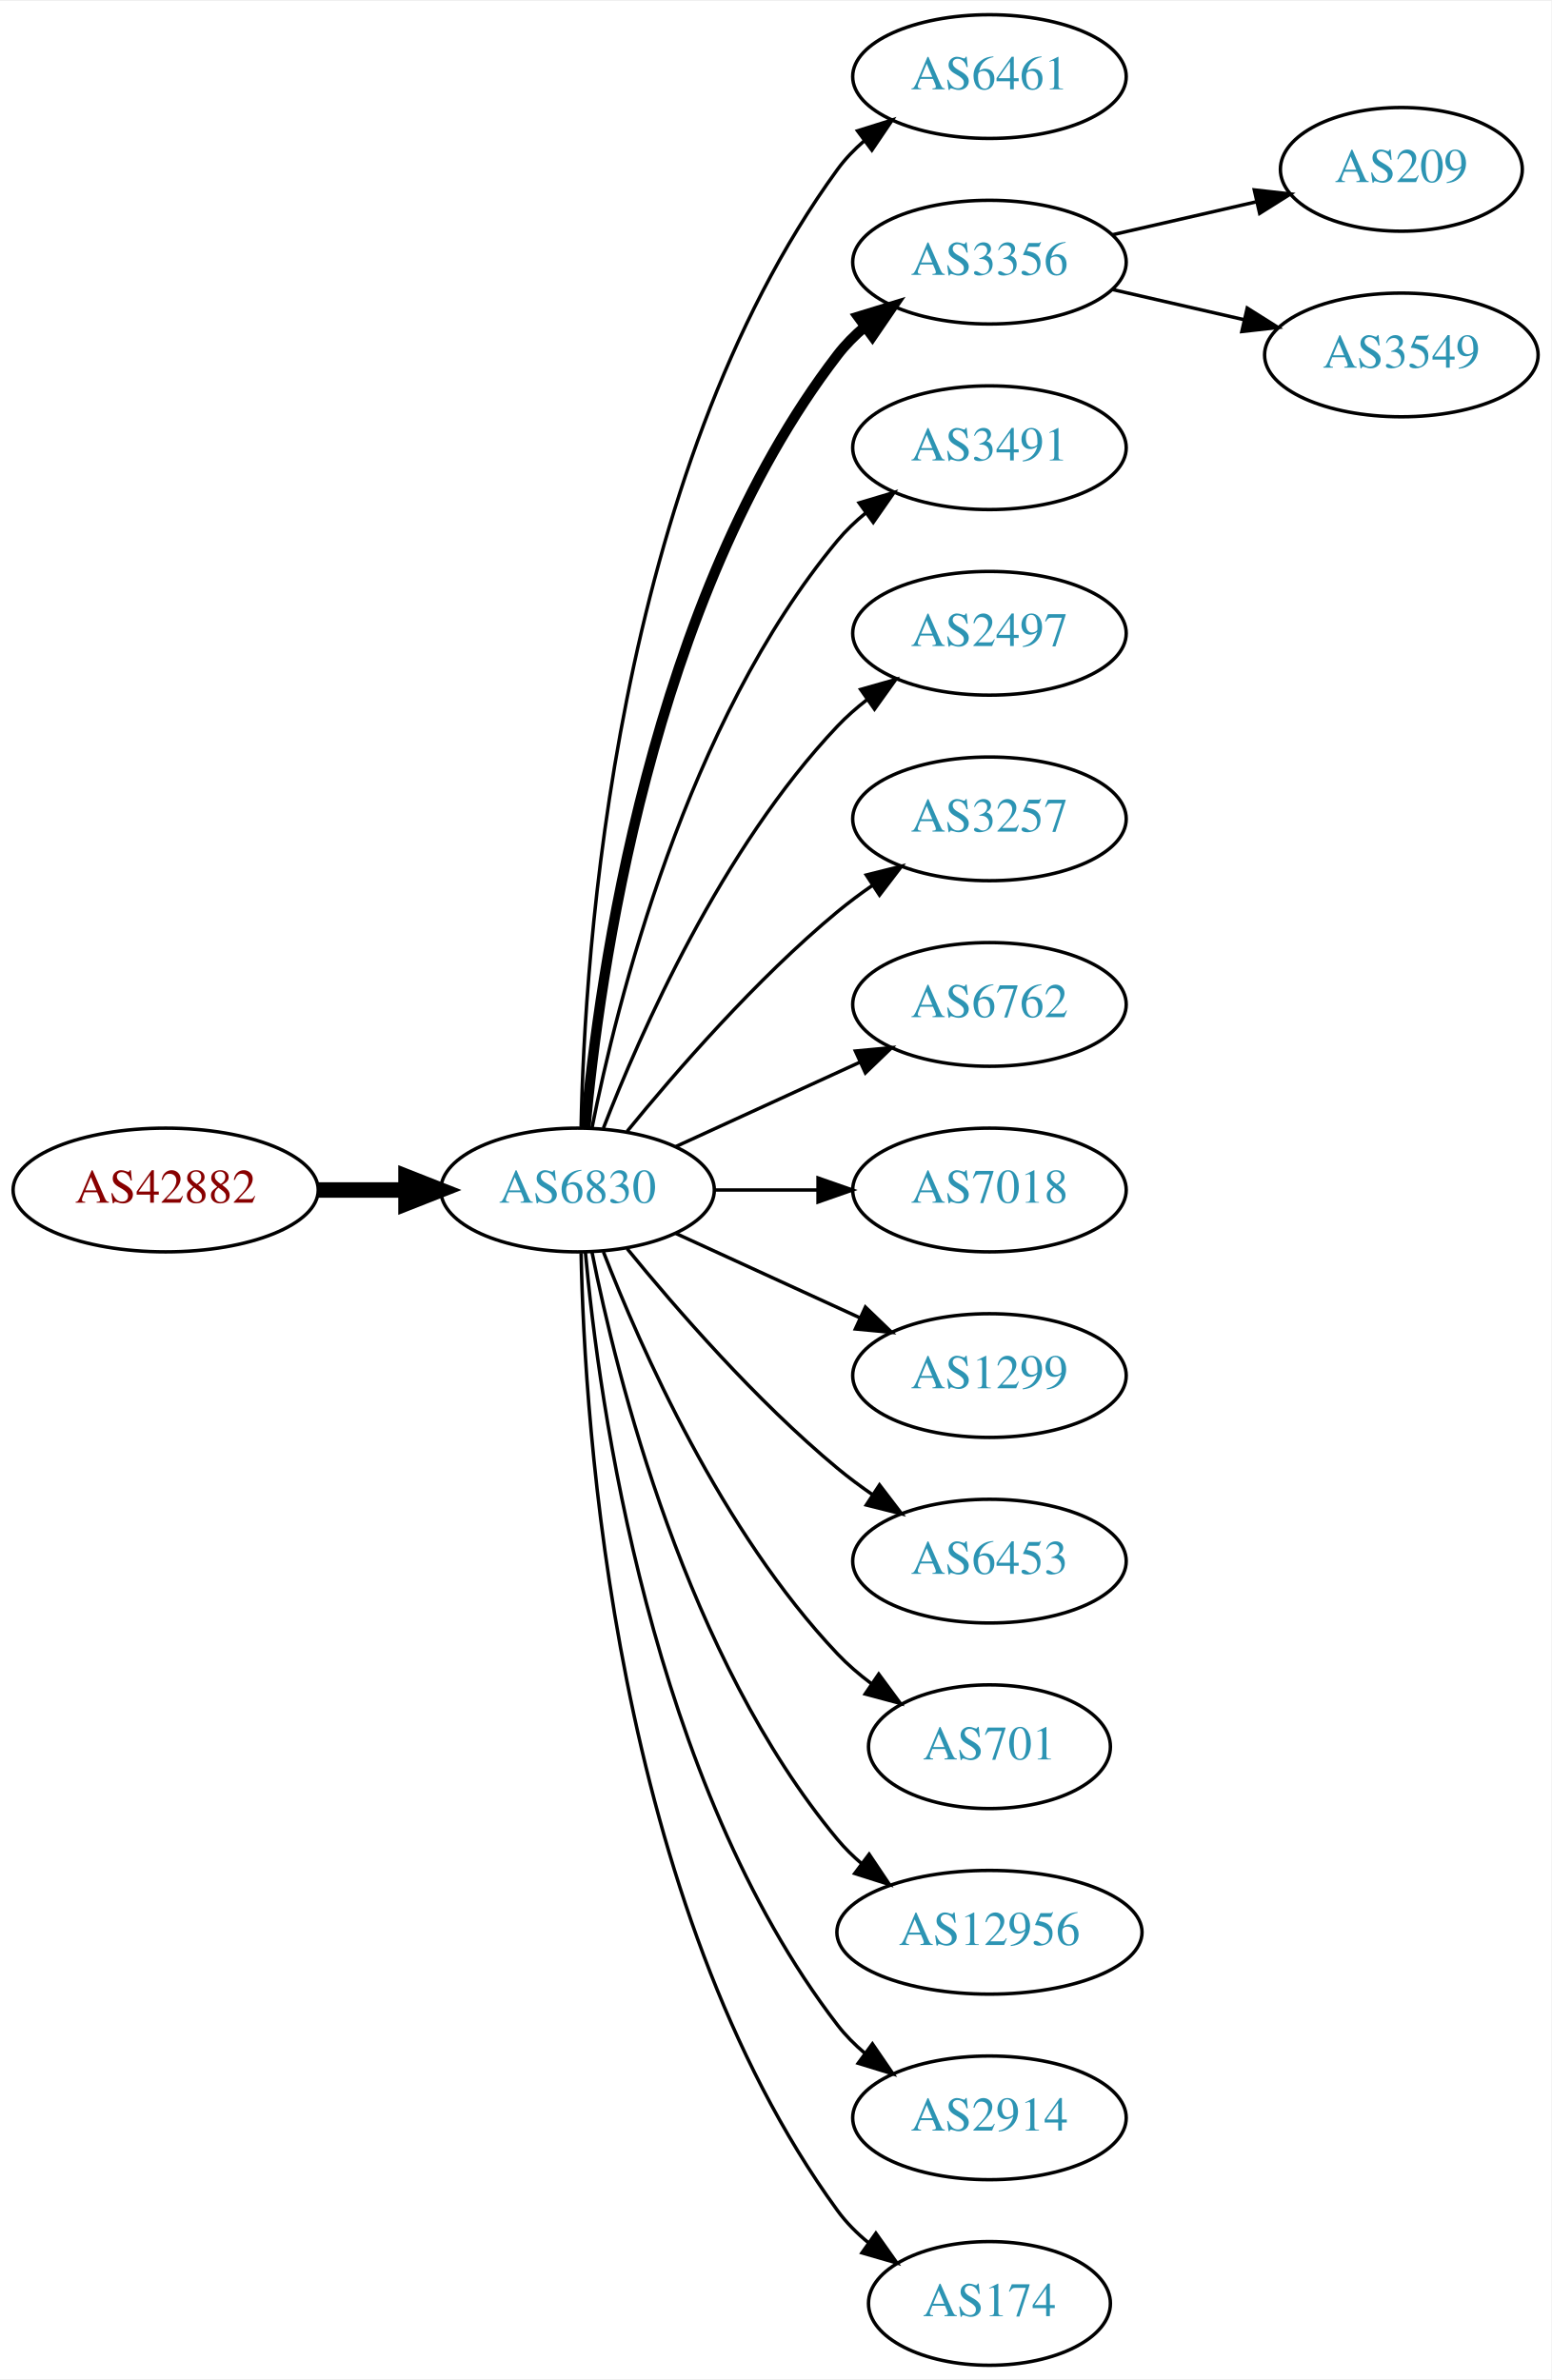
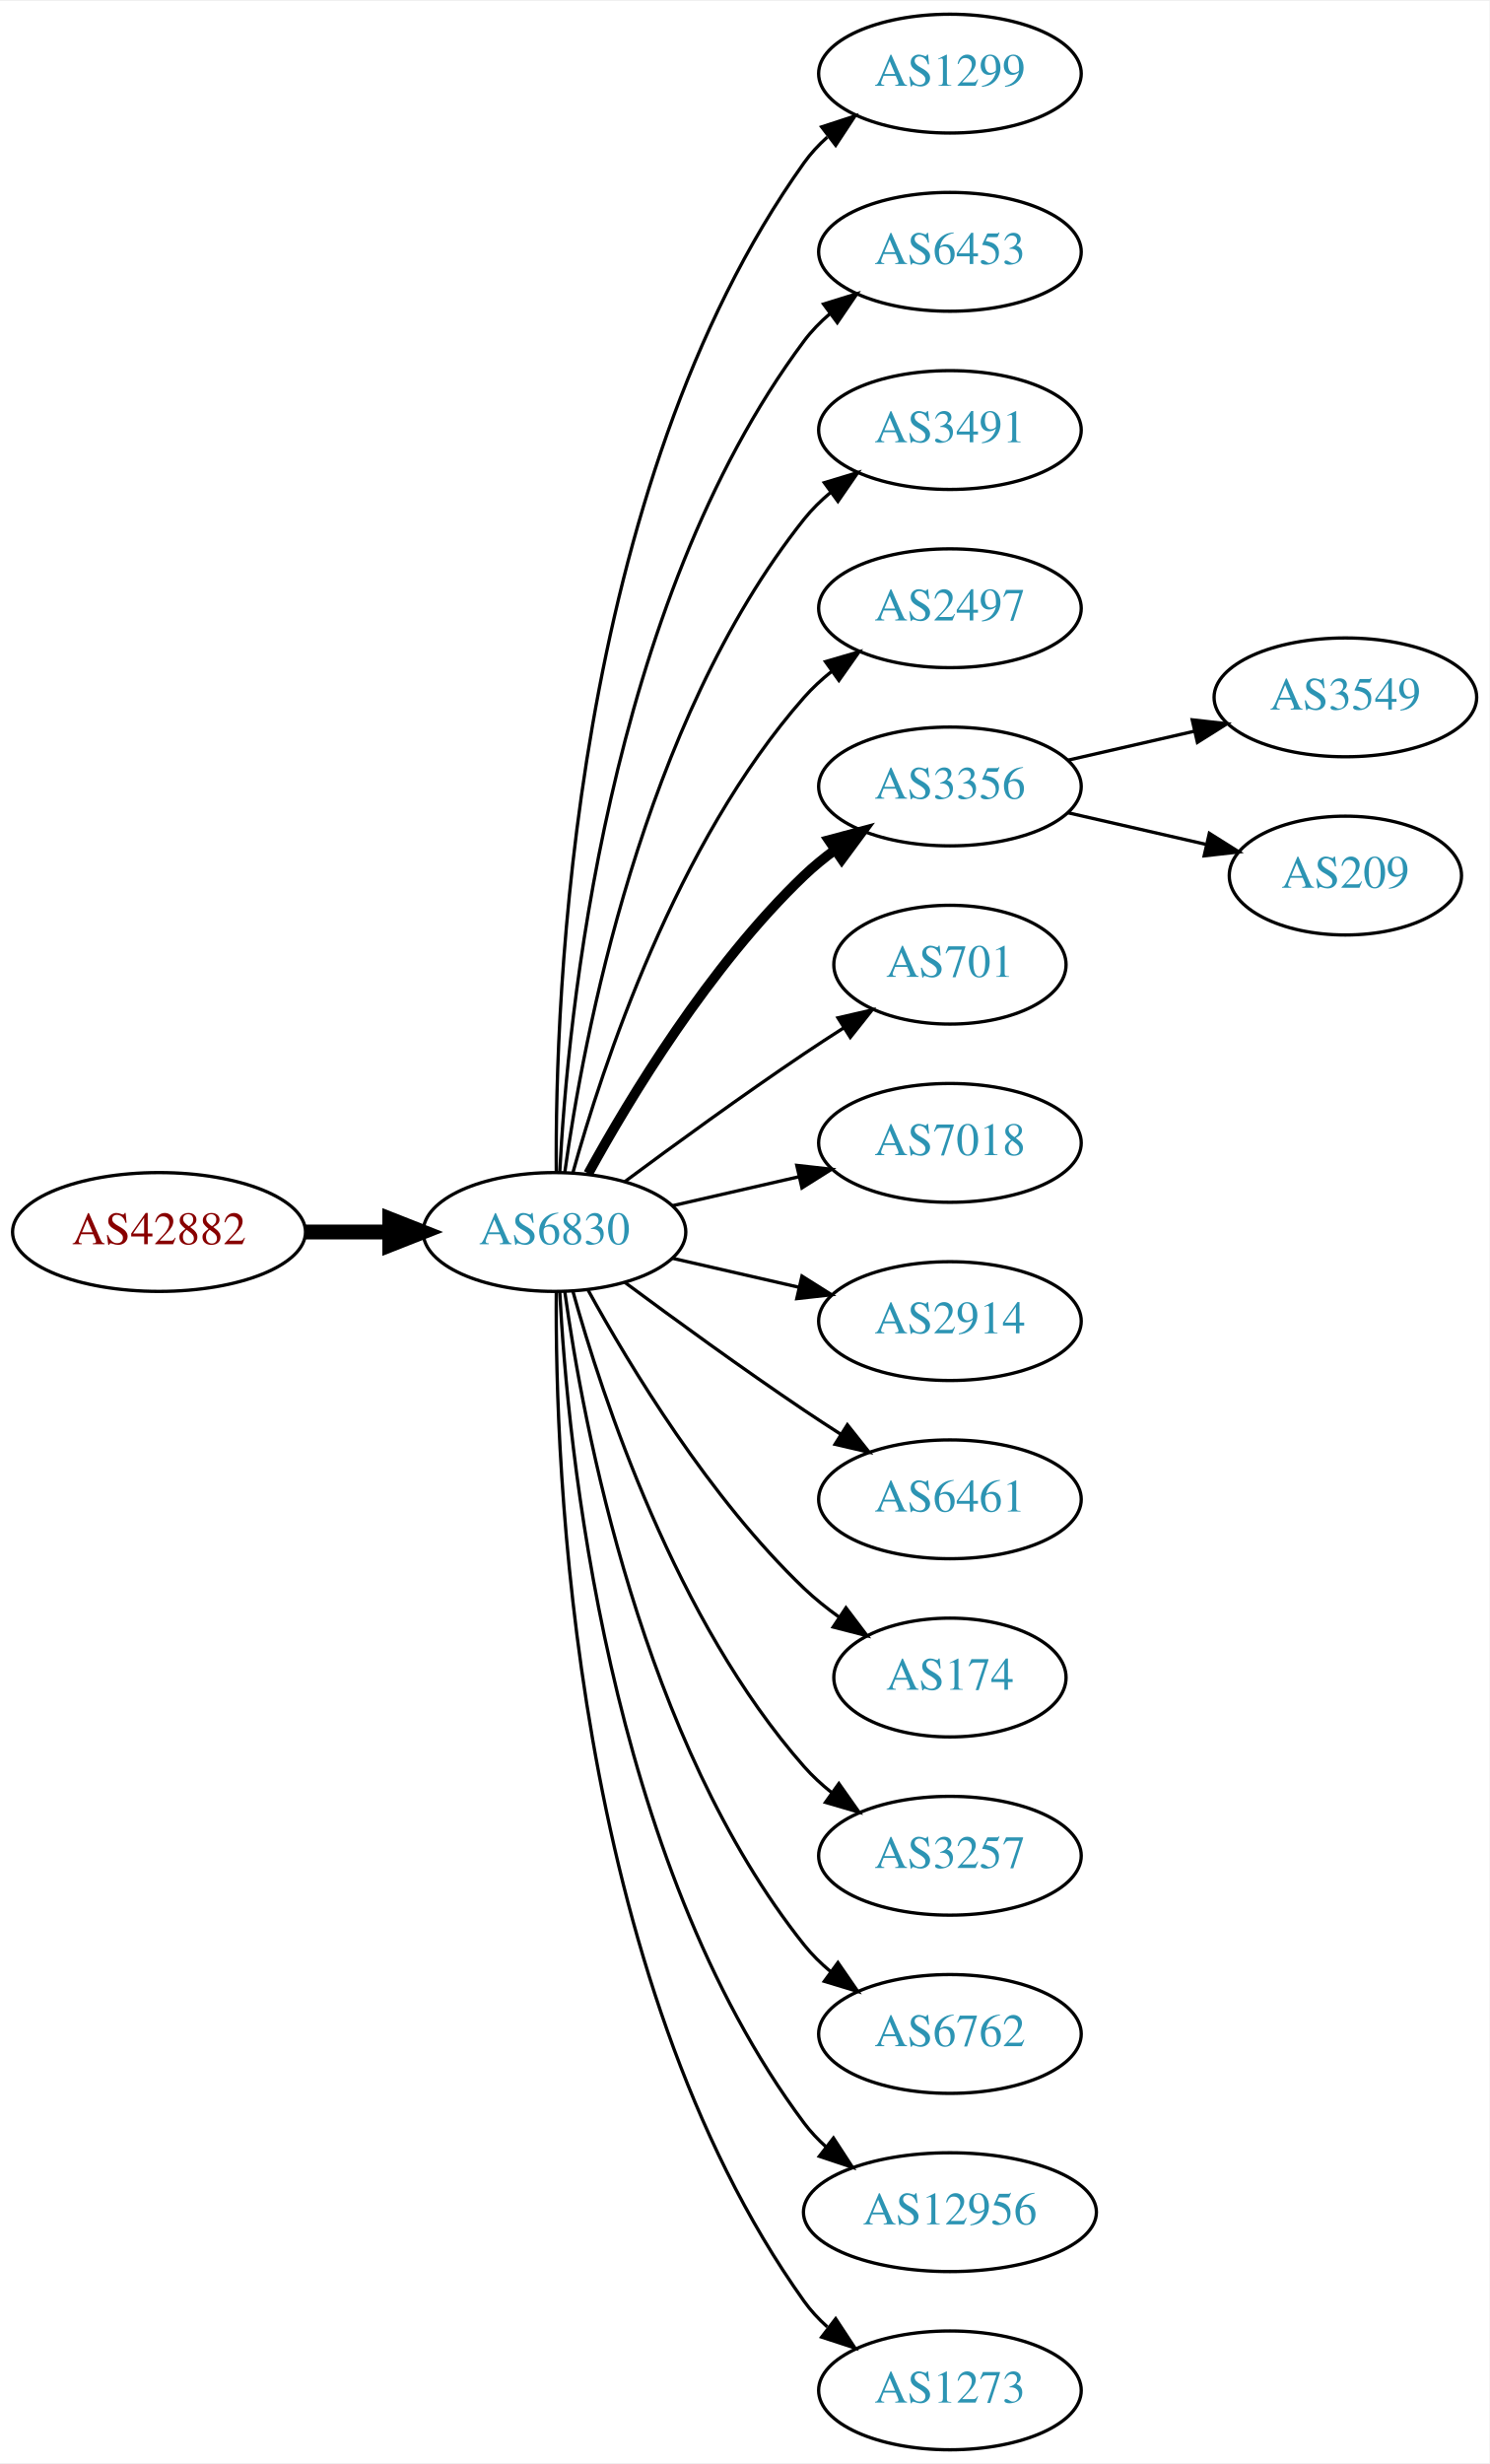
- <svg xmlns="http://www.w3.org/2000/svg" xmlns:xlink="http://www.w3.org/1999/xlink" width="451pt" height="692pt" viewBox="0.00 0.00 451.37 692.00">
-   <g id="graph0" class="graph" transform="scale(1 1) rotate(0) translate(4 688)">
-     <polygon fill="white" stroke="none" points="-4,4 -4,-688 447.37,-688 447.37,4 -4,4" />
+ <svg xmlns="http://www.w3.org/2000/svg" xmlns:xlink="http://www.w3.org/1999/xlink" width="451pt" height="746pt" viewBox="0.00 0.00 451.37 746.00">
+   <g id="graph0" class="graph" transform="scale(1 1) rotate(0) translate(4 742)">
+     <polygon fill="white" stroke="none" points="-4,4 -4,-742 447.37,-742 447.37,4 -4,4" />
    <g id="node1" class="node">
      <g id="a_node1">
        <a xlink:href="/asn/42882" xlink:title="AS42882 ~ SysUP OG [AT]">
-           <ellipse fill="#ffffff" stroke="black" cx="44.196" cy="-342" rx="44.393" ry="18" />
-           <text text-anchor="middle" x="44.196" y="-338.3" font-family="Times,serif" font-size="14.00" fill="#880000">AS42882</text>
+           <ellipse fill="#ffffff" stroke="black" cx="44.196" cy="-369" rx="44.393" ry="18" />
+           <text text-anchor="middle" x="44.196" y="-365.3" font-family="Times,serif" font-size="14.00" fill="#880000">AS42882</text>
        </a>
      </g>
    </g>
    <g id="node2" class="node">
      <g id="a_node2">
        <a xlink:href="/asn/6830" xlink:title="AS6830 ~ LGI-UPC [AT]">
-           <ellipse fill="#ffffff" stroke="black" cx="164.039" cy="-342" rx="39.794" ry="18" />
-           <text text-anchor="middle" x="164.039" y="-338.3" font-family="Times,serif" font-size="14.00" fill="#2c94b3">AS6830</text>
+           <ellipse fill="#ffffff" stroke="black" cx="164.039" cy="-369" rx="39.794" ry="18" />
+           <text text-anchor="middle" x="164.039" y="-365.3" font-family="Times,serif" font-size="14.00" fill="#2c94b3">AS6830</text>
        </a>
      </g>
    </g>
    <g id="edge1" class="edge">
-       <path fill="none" stroke="black" stroke-width="4.5" d="M88.407,-342C96.72,-342 105.482,-342 113.965,-342" />
-       <polygon fill="black" stroke="black" stroke-width="4.5" points="114.123,-345.938 124.123,-342 114.123,-338.063 114.123,-345.938" />
+       <path fill="none" stroke="black" stroke-width="4.5" d="M88.407,-369C96.72,-369 105.482,-369 113.965,-369" />
+       <polygon fill="black" stroke="black" stroke-width="4.5" points="114.123,-372.938 124.123,-369 114.123,-365.063 114.123,-372.938" />
    </g>
    <g id="node3" class="node">
      <g id="a_node3">
-         <a xlink:href="/asn/6461" xlink:title="AS6461 ~ Zayo Bandwidth [US]">
-           <ellipse fill="#ffffff" stroke="black" cx="283.881" cy="-666" rx="39.794" ry="18" />
-           <text text-anchor="middle" x="283.881" y="-662.3" font-family="Times,serif" font-size="14.00" fill="#2c94b3">AS6461</text>
+         <a xlink:href="/asn/1299" xlink:title="AS1299 ~ Telia Carrier [EU]">
+           <ellipse fill="#ffffff" stroke="black" cx="283.881" cy="-720" rx="39.794" ry="18" />
+           <text text-anchor="middle" x="283.881" y="-716.3" font-family="Times,serif" font-size="14.00" fill="#2c94b3">AS1299</text>
        </a>
      </g>
    </g>
    <g id="edge2" class="edge">
-       <path fill="none" stroke="black" d="M165.071,-360.337C166.044,-410.079 174.763,-549.806 239.685,-639 241.897,-642.039 244.565,-644.813 247.477,-647.326" />
-       <polygon fill="black" stroke="black" points="245.495,-650.214 255.608,-653.373 249.672,-644.597 245.495,-650.214" />
+       <path fill="none" stroke="black" d="M164.587,-387.063C164.168,-439.503 169.322,-594.293 239.685,-693 241.687,-695.809 244.082,-698.388 246.703,-700.743" />
+       <polygon fill="black" stroke="black" points="245.007,-703.852 255.079,-707.139 249.255,-698.288 245.007,-703.852" />
    </g>
    <g id="node4" class="node">
      <g id="a_node4">
-         <a xlink:href="/asn/3356" xlink:title="AS3356 ~ Level 3 Parent, LLC [US]">
-           <ellipse fill="#ffffff" stroke="black" cx="283.881" cy="-612" rx="39.794" ry="18" />
-           <text text-anchor="middle" x="283.881" y="-608.3" font-family="Times,serif" font-size="14.00" fill="#2c94b3">AS3356</text>
+         <a xlink:href="/asn/6453" xlink:title="AS6453 ~ TATA COMMUNICATIONS (AMERICA) INC [US]">
+           <ellipse fill="#ffffff" stroke="black" cx="283.881" cy="-666" rx="39.794" ry="18" />
+           <text text-anchor="middle" x="283.881" y="-662.3" font-family="Times,serif" font-size="14.00" fill="#2c94b3">AS6453</text>
        </a>
      </g>
    </g>
    <g id="edge3" class="edge">
-       <path fill="none" stroke="black" stroke-width="3" d="M166.323,-360.117C170.221,-403.332 185.238,-514.131 239.685,-585 241.975,-587.981 244.695,-590.716 247.639,-593.205" />
-       <polygon fill="black" stroke="black" stroke-width="3" points="245.686,-596.113 255.816,-599.218 249.833,-590.473 245.686,-596.113" />
+       <path fill="none" stroke="black" d="M165.63,-387.023C168.007,-433.412 179.925,-558.893 239.685,-639 241.933,-642.013 244.624,-644.769 247.551,-647.272" />
+       <polygon fill="black" stroke="black" points="245.582,-650.169 255.702,-653.303 249.746,-644.542 245.582,-650.169" />
    </g>
    <g id="node5" class="node">
      <g id="a_node5">
        <a xlink:href="/asn/3491" xlink:title="AS3491 ~ PCCW Global, Inc. [US]">
-           <ellipse fill="#ffffff" stroke="black" cx="283.881" cy="-558" rx="39.794" ry="18" />
-           <text text-anchor="middle" x="283.881" y="-554.3" font-family="Times,serif" font-size="14.00" fill="#2c94b3">AS3491</text>
+           <ellipse fill="#ffffff" stroke="black" cx="283.881" cy="-612" rx="39.794" ry="18" />
+           <text text-anchor="middle" x="283.881" y="-608.3" font-family="Times,serif" font-size="14.00" fill="#2c94b3">AS3491</text>
        </a>
      </g>
    </g>
    <g id="edge4" class="edge">
-       <path fill="none" stroke="black" d="M168.237,-360.073C175.401,-396.141 195.675,-478.125 239.685,-531 242.09,-533.889 244.886,-536.563 247.879,-539.013" />
-       <polygon fill="black" stroke="black" points="245.967,-541.95 256.122,-544.973 250.069,-536.277 245.967,-541.95" />
+       <path fill="none" stroke="black" d="M167.178,-387.17C172.678,-426.974 190.504,-523.233 239.685,-585 242.026,-587.94 244.781,-590.649 247.747,-593.121" />
+       <polygon fill="black" stroke="black" points="245.812,-596.042 255.953,-599.11 249.939,-590.388 245.812,-596.042" />
    </g>
    <g id="node6" class="node">
      <g id="a_node6">
        <a xlink:href="/asn/2497" xlink:title="AS2497 ~ Internet Initiative Japan Inc. [JP]">
-           <ellipse fill="#ffffff" stroke="black" cx="283.881" cy="-504" rx="39.794" ry="18" />
-           <text text-anchor="middle" x="283.881" y="-500.3" font-family="Times,serif" font-size="14.00" fill="#2c94b3">AS2497</text>
+           <ellipse fill="#ffffff" stroke="black" cx="283.881" cy="-558" rx="39.794" ry="18" />
+           <text text-anchor="middle" x="283.881" y="-554.3" font-family="Times,serif" font-size="14.00" fill="#2c94b3">AS2497</text>
        </a>
      </g>
    </g>
    <g id="edge5" class="edge">
-       <path fill="none" stroke="black" d="M171.562,-359.994C182.312,-387.728 205.969,-441.429 239.685,-477 242.271,-479.728 245.188,-482.294 248.257,-484.677" />
-       <polygon fill="black" stroke="black" points="246.411,-487.658 256.605,-490.543 250.435,-481.93 246.411,-487.658" />
+       <path fill="none" stroke="black" d="M169.612,-386.946C178.517,-418.995 200.801,-486.842 239.685,-531 242.169,-533.821 245.019,-536.449 248.044,-538.871" />
+       <polygon fill="black" stroke="black" points="246.162,-541.828 256.334,-544.791 250.23,-536.131 246.162,-541.828" />
    </g>
    <g id="node7" class="node">
      <g id="a_node7">
-         <a xlink:href="/asn/3257" xlink:title="AS3257 ~ GTT [DE]">
-           <ellipse fill="#ffffff" stroke="black" cx="283.881" cy="-450" rx="39.794" ry="18" />
-           <text text-anchor="middle" x="283.881" y="-446.3" font-family="Times,serif" font-size="14.00" fill="#2c94b3">AS3257</text>
+         <a xlink:href="/asn/3356" xlink:title="AS3356 ~ Level 3 Parent, LLC [US]">
+           <ellipse fill="#ffffff" stroke="black" cx="283.881" cy="-504" rx="39.794" ry="18" />
+           <text text-anchor="middle" x="283.881" y="-500.3" font-family="Times,serif" font-size="14.00" fill="#2c94b3">AS3356</text>
        </a>
      </g>
    </g>
    <g id="edge6" class="edge">
-       <path fill="none" stroke="black" d="M178.458,-359.065C192.572,-376.375 215.987,-403.345 239.685,-423 242.901,-425.668 246.402,-428.27 249.972,-430.741" />
-       <polygon fill="black" stroke="black" points="248.05,-433.666 258.329,-436.236 251.896,-427.817 248.05,-433.666" />
+       <path fill="none" stroke="black" stroke-width="3" d="M174.28,-386.713C186.825,-409.561 211.002,-449.611 239.685,-477 242.553,-479.739 245.742,-482.347 249.051,-484.785" />
+       <polygon fill="black" stroke="black" stroke-width="3" points="247.175,-487.742 257.411,-490.477 251.114,-481.956 247.175,-487.742" />
    </g>
    <g id="node8" class="node">
      <g id="a_node8">
-         <a xlink:href="/asn/6762" xlink:title="AS6762 ~ TELECOM ITALIA SPARKLE S.p.A. [IT]">
-           <ellipse fill="#ffffff" stroke="black" cx="283.881" cy="-396" rx="39.794" ry="18" />
-           <text text-anchor="middle" x="283.881" y="-392.3" font-family="Times,serif" font-size="14.00" fill="#2c94b3">AS6762</text>
+         <a xlink:href="/asn/701" xlink:title="AS701 ~ UUNET [US]">
+           <ellipse fill="#ffffff" stroke="black" cx="283.881" cy="-450" rx="35.194" ry="18" />
+           <text text-anchor="middle" x="283.881" y="-446.3" font-family="Times,serif" font-size="14.00" fill="#2c94b3">AS701</text>
        </a>
      </g>
    </g>
    <g id="edge7" class="edge">
-       <path fill="none" stroke="black" d="M192.667,-354.661C208.624,-361.973 228.895,-371.261 246.178,-379.181" />
-       <polygon fill="black" stroke="black" points="244.876,-382.435 255.425,-383.419 247.793,-376.071 244.876,-382.435" />
+       <path fill="none" stroke="black" d="M185.369,-384.277C200.231,-395.304 220.976,-410.407 239.685,-423 243.502,-425.569 247.552,-428.21 251.583,-430.786" />
+       <polygon fill="black" stroke="black" points="249.952,-433.895 260.277,-436.271 253.687,-427.975 249.952,-433.895" />
    </g>
    <g id="node9" class="node">
      <g id="a_node9">
        <a xlink:href="/asn/7018" xlink:title="AS7018 ~ AT&amp;T Services, Inc. [US]">
-           <ellipse fill="#ffffff" stroke="black" cx="283.881" cy="-342" rx="39.794" ry="18" />
-           <text text-anchor="middle" x="283.881" y="-338.3" font-family="Times,serif" font-size="14.00" fill="#2c94b3">AS7018</text>
+           <ellipse fill="#ffffff" stroke="black" cx="283.881" cy="-396" rx="39.794" ry="18" />
+           <text text-anchor="middle" x="283.881" y="-392.3" font-family="Times,serif" font-size="14.00" fill="#2c94b3">AS7018</text>
        </a>
      </g>
    </g>
    <g id="edge8" class="edge">
-       <path fill="none" stroke="black" d="M203.951,-342C213.505,-342 223.854,-342 233.817,-342" />
-       <polygon fill="black" stroke="black" points="234.009,-345.5 244.009,-342 234.009,-338.5 234.009,-345.5" />
+       <path fill="none" stroke="black" d="M199.758,-376.955C211.758,-379.704 225.379,-382.825 238.071,-385.733" />
+       <polygon fill="black" stroke="black" points="237.474,-389.187 248.003,-388.009 239.037,-382.364 237.474,-389.187" />
    </g>
    <g id="node10" class="node">
      <g id="a_node10">
-         <a xlink:href="/asn/1299" xlink:title="AS1299 ~ Telia Carrier [EU]">
-           <ellipse fill="#ffffff" stroke="black" cx="283.881" cy="-288" rx="39.794" ry="18" />
-           <text text-anchor="middle" x="283.881" y="-284.3" font-family="Times,serif" font-size="14.00" fill="#2c94b3">AS1299</text>
+         <a xlink:href="/asn/2914" xlink:title="AS2914 ~ NTT America, Inc. [US]">
+           <ellipse fill="#ffffff" stroke="black" cx="283.881" cy="-342" rx="39.794" ry="18" />
+           <text text-anchor="middle" x="283.881" y="-338.3" font-family="Times,serif" font-size="14.00" fill="#2c94b3">AS2914</text>
        </a>
      </g>
    </g>
    <g id="edge9" class="edge">
-       <path fill="none" stroke="black" d="M192.667,-329.339C208.624,-322.027 228.895,-312.739 246.178,-304.819" />
-       <polygon fill="black" stroke="black" points="247.793,-307.929 255.425,-300.581 244.876,-301.565 247.793,-307.929" />
+       <path fill="none" stroke="black" d="M199.758,-361.045C211.758,-358.296 225.379,-355.175 238.071,-352.267" />
+       <polygon fill="black" stroke="black" points="239.037,-355.636 248.003,-349.991 237.474,-348.813 239.037,-355.636" />
    </g>
    <g id="node11" class="node">
      <g id="a_node11">
-         <a xlink:href="/asn/6453" xlink:title="AS6453 ~ TATA COMMUNICATIONS (AMERICA) INC [US]">
-           <ellipse fill="#ffffff" stroke="black" cx="283.881" cy="-234" rx="39.794" ry="18" />
-           <text text-anchor="middle" x="283.881" y="-230.3" font-family="Times,serif" font-size="14.00" fill="#2c94b3">AS6453</text>
+         <a xlink:href="/asn/6461" xlink:title="AS6461 ~ Zayo Bandwidth [US]">
+           <ellipse fill="#ffffff" stroke="black" cx="283.881" cy="-288" rx="39.794" ry="18" />
+           <text text-anchor="middle" x="283.881" y="-284.3" font-family="Times,serif" font-size="14.00" fill="#2c94b3">AS6461</text>
        </a>
      </g>
    </g>
    <g id="edge10" class="edge">
-       <path fill="none" stroke="black" d="M178.458,-324.935C192.572,-307.625 215.987,-280.655 239.685,-261 242.901,-258.332 246.402,-255.73 249.972,-253.259" />
-       <polygon fill="black" stroke="black" points="251.896,-256.183 258.329,-247.764 248.05,-250.334 251.896,-256.183" />
+       <path fill="none" stroke="black" d="M185.369,-353.723C200.231,-342.696 220.976,-327.593 239.685,-315 243.234,-312.611 246.984,-310.161 250.733,-307.758" />
+       <polygon fill="black" stroke="black" points="252.801,-310.591 259.381,-302.288 249.059,-304.675 252.801,-310.591" />
    </g>
    <g id="node12" class="node">
      <g id="a_node12">
-         <a xlink:href="/asn/701" xlink:title="AS701 ~ UUNET [US]">
-           <ellipse fill="#ffffff" stroke="black" cx="283.881" cy="-180" rx="35.194" ry="18" />
-           <text text-anchor="middle" x="283.881" y="-176.3" font-family="Times,serif" font-size="14.00" fill="#2c94b3">AS701</text>
+         <a xlink:href="/asn/174" xlink:title="AS174 ~ Cogent Communications [US]">
+           <ellipse fill="#ffffff" stroke="black" cx="283.881" cy="-234" rx="35.194" ry="18" />
+           <text text-anchor="middle" x="283.881" y="-230.3" font-family="Times,serif" font-size="14.00" fill="#2c94b3">AS174</text>
        </a>
      </g>
    </g>
    <g id="edge11" class="edge">
-       <path fill="none" stroke="black" d="M171.562,-324.006C182.312,-296.272 205.969,-242.571 239.685,-207 242.628,-203.895 246.001,-200.999 249.537,-198.345" />
-       <polygon fill="black" stroke="black" points="251.666,-201.129 257.956,-192.603 247.722,-195.346 251.666,-201.129" />
+       <path fill="none" stroke="black" d="M174.28,-351.287C186.825,-328.439 211.002,-288.389 239.685,-261 242.939,-257.893 246.606,-254.954 250.393,-252.24" />
+       <polygon fill="black" stroke="black" points="252.37,-255.128 258.761,-246.678 248.495,-249.299 252.37,-255.128" />
    </g>
    <g id="node13" class="node">
      <g id="a_node13">
-         <a xlink:href="/asn/12956" xlink:title="AS12956 ~ TELXIUS [ES]">
-           <ellipse fill="#ffffff" stroke="black" cx="283.881" cy="-126" rx="44.393" ry="18" />
-           <text text-anchor="middle" x="283.881" y="-122.3" font-family="Times,serif" font-size="14.00" fill="#2c94b3">AS12956</text>
+         <a xlink:href="/asn/3257" xlink:title="AS3257 ~ GTT [DE]">
+           <ellipse fill="#ffffff" stroke="black" cx="283.881" cy="-180" rx="39.794" ry="18" />
+           <text text-anchor="middle" x="283.881" y="-176.3" font-family="Times,serif" font-size="14.00" fill="#2c94b3">AS3257</text>
        </a>
      </g>
    </g>
    <g id="edge12" class="edge">
-       <path fill="none" stroke="black" d="M168.237,-323.927C175.401,-287.859 195.675,-205.875 239.685,-153 241.778,-150.485 244.169,-148.133 246.727,-145.949" />
-       <polygon fill="black" stroke="black" points="248.878,-148.711 254.775,-139.909 244.676,-143.113 248.878,-148.711" />
+       <path fill="none" stroke="black" d="M169.612,-351.054C178.517,-319.005 200.801,-251.158 239.685,-207 242.169,-204.179 245.019,-201.551 248.044,-199.129" />
+       <polygon fill="black" stroke="black" points="250.23,-201.869 256.334,-193.209 246.162,-196.172 250.23,-201.869" />
    </g>
    <g id="node14" class="node">
      <g id="a_node14">
-         <a xlink:href="/asn/2914" xlink:title="AS2914 ~ NTT America, Inc. [US]">
-           <ellipse fill="#ffffff" stroke="black" cx="283.881" cy="-72" rx="39.794" ry="18" />
-           <text text-anchor="middle" x="283.881" y="-68.3" font-family="Times,serif" font-size="14.00" fill="#2c94b3">AS2914</text>
+         <a xlink:href="/asn/6762" xlink:title="AS6762 ~ TELECOM ITALIA SPARKLE S.p.A. [IT]">
+           <ellipse fill="#ffffff" stroke="black" cx="283.881" cy="-126" rx="39.794" ry="18" />
+           <text text-anchor="middle" x="283.881" y="-122.3" font-family="Times,serif" font-size="14.00" fill="#2c94b3">AS6762</text>
        </a>
      </g>
    </g>
    <g id="edge13" class="edge">
-       <path fill="none" stroke="black" d="M166.323,-323.883C170.221,-280.668 185.238,-169.869 239.685,-99 241.975,-96.019 244.695,-93.284 247.639,-90.796" />
-       <polygon fill="black" stroke="black" points="249.833,-93.527 255.816,-84.782 245.686,-87.888 249.833,-93.527" />
+       <path fill="none" stroke="black" d="M167.178,-350.83C172.678,-311.026 190.504,-214.767 239.685,-153 242.026,-150.06 244.781,-147.351 247.747,-144.879" />
+       <polygon fill="black" stroke="black" points="249.939,-147.612 255.953,-138.89 245.812,-141.958 249.939,-147.612" />
    </g>
    <g id="node15" class="node">
      <g id="a_node15">
-         <a xlink:href="/asn/174" xlink:title="AS174 ~ Cogent Communications [US]">
-           <ellipse fill="#ffffff" stroke="black" cx="283.881" cy="-18" rx="35.194" ry="18" />
-           <text text-anchor="middle" x="283.881" y="-14.3" font-family="Times,serif" font-size="14.00" fill="#2c94b3">AS174</text>
+         <a xlink:href="/asn/12956" xlink:title="AS12956 ~ TELXIUS [ES]">
+           <ellipse fill="#ffffff" stroke="black" cx="283.881" cy="-72" rx="44.393" ry="18" />
+           <text text-anchor="middle" x="283.881" y="-68.3" font-family="Times,serif" font-size="14.00" fill="#2c94b3">AS12956</text>
        </a>
      </g>
    </g>
    <g id="edge14" class="edge">
-       <path fill="none" stroke="black" d="M165.071,-323.663C166.044,-273.921 174.763,-134.194 239.685,-45 242.203,-41.541 245.311,-38.425 248.698,-35.647" />
-       <polygon fill="black" stroke="black" points="250.837,-38.42 256.956,-29.771 246.778,-32.717 250.837,-38.42" />
+       <path fill="none" stroke="black" d="M165.63,-350.977C168.007,-304.588 179.925,-179.107 239.685,-99 241.642,-96.377 243.935,-93.949 246.427,-91.713" />
+       <polygon fill="black" stroke="black" points="248.588,-94.466 254.36,-85.582 244.307,-88.928 248.588,-94.466" />
    </g>
    <g id="node16" class="node">
      <g id="a_node16">
-         <a xlink:href="/asn/209" xlink:title="AS209 ~ CenturyLink Communications, LLC [US]">
-           <ellipse fill="#ffffff" stroke="black" cx="403.724" cy="-639" rx="35.194" ry="18" />
-           <text text-anchor="middle" x="403.724" y="-635.3" font-family="Times,serif" font-size="14.00" fill="#2c94b3">AS209</text>
+         <a xlink:href="/asn/1273" xlink:title="AS1273 ~ Vodafone Group PLC [EU]">
+           <ellipse fill="#ffffff" stroke="black" cx="283.881" cy="-18" rx="39.794" ry="18" />
+           <text text-anchor="middle" x="283.881" y="-14.3" font-family="Times,serif" font-size="14.00" fill="#2c94b3">AS1273</text>
        </a>
      </g>
    </g>
    <g id="edge15" class="edge">
-       <path fill="none" stroke="black" d="M319.6,-619.955C332.693,-622.955 347.715,-626.396 361.356,-629.522" />
-       <polygon fill="black" stroke="black" points="360.934,-633.016 371.463,-631.838 362.497,-626.193 360.934,-633.016" />
+       <path fill="none" stroke="black" d="M164.587,-350.937C164.168,-298.497 169.322,-143.707 239.685,-45 241.687,-42.191 244.082,-39.612 246.703,-37.257" />
+       <polygon fill="black" stroke="black" points="249.255,-39.712 255.079,-30.861 245.007,-34.148 249.255,-39.712" />
    </g>
    <g id="node17" class="node">
      <g id="a_node17">
        <a xlink:href="/asn/3549" xlink:title="AS3549 ~ Level 3 Parent, LLC [US]">
-           <ellipse fill="#ffffff" stroke="black" cx="403.724" cy="-585" rx="39.794" ry="18" />
-           <text text-anchor="middle" x="403.724" y="-581.3" font-family="Times,serif" font-size="14.00" fill="#2c94b3">AS3549</text>
+           <ellipse fill="#ffffff" stroke="black" cx="403.724" cy="-531" rx="39.794" ry="18" />
+           <text text-anchor="middle" x="403.724" y="-527.3" font-family="Times,serif" font-size="14.00" fill="#2c94b3">AS3549</text>
        </a>
      </g>
    </g>
    <g id="edge16" class="edge">
-       <path fill="none" stroke="black" d="M319.6,-604.045C331.6,-601.296 345.221,-598.175 357.914,-595.267" />
-       <polygon fill="black" stroke="black" points="358.88,-598.636 367.845,-592.991 357.316,-591.813 358.88,-598.636" />
+       <path fill="none" stroke="black" d="M319.6,-511.955C331.6,-514.704 345.221,-517.825 357.914,-520.733" />
+       <polygon fill="black" stroke="black" points="357.316,-524.187 367.845,-523.009 358.88,-517.364 357.316,-524.187" />
+     </g>
+     <g id="node18" class="node">
+       <g id="a_node18">
+         <a xlink:href="/asn/209" xlink:title="AS209 ~ CenturyLink Communications, LLC [US]">
+           <ellipse fill="#ffffff" stroke="black" cx="403.724" cy="-477" rx="35.194" ry="18" />
+           <text text-anchor="middle" x="403.724" y="-473.3" font-family="Times,serif" font-size="14.00" fill="#2c94b3">AS209</text>
+         </a>
+       </g>
+     </g>
+     <g id="edge17" class="edge">
+       <path fill="none" stroke="black" d="M319.6,-496.045C332.693,-493.045 347.715,-489.604 361.356,-486.478" />
+       <polygon fill="black" stroke="black" points="362.497,-489.807 371.463,-484.162 360.934,-482.984 362.497,-489.807" />
    </g>
  </g>
</svg>
